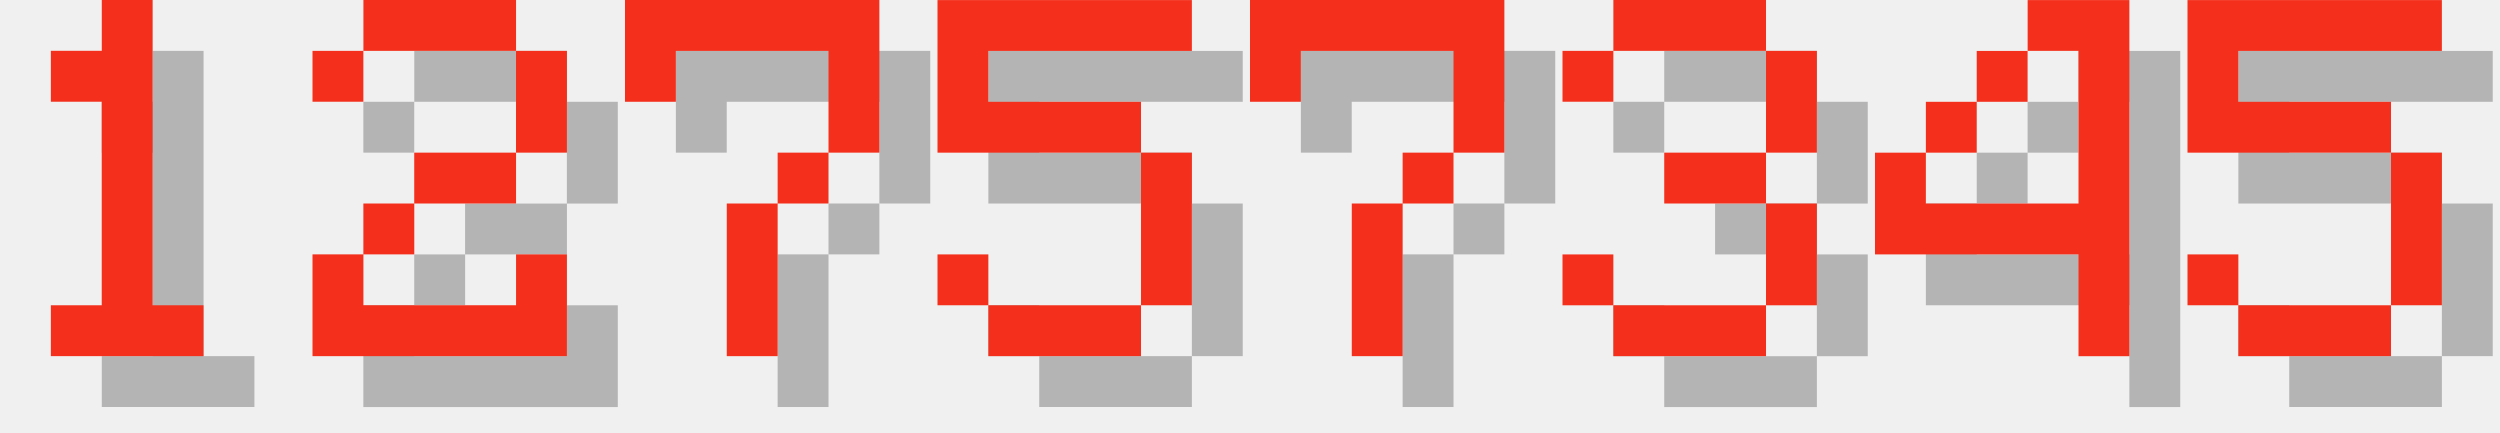
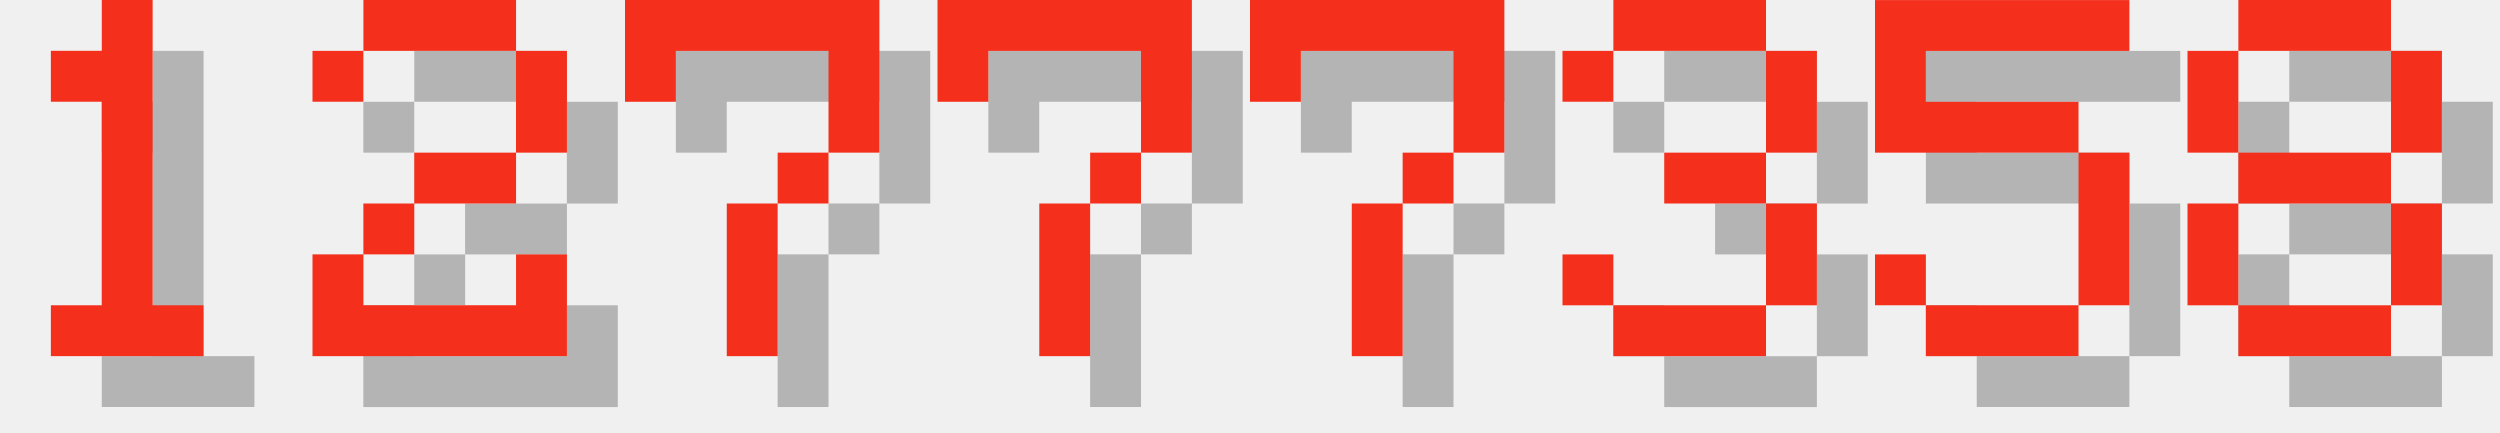
<svg xmlns="http://www.w3.org/2000/svg" version="1.1" width="208.0" height="36">
  <style>
        .text-foreground {
            fill: #F4301C;
        }
        .text-shadow {
            fill: #000000;
            fill-opacity: 0.25;
        }
    </style>
  <g class="digit" id="digit_1" transform="translate(0.0, 0), scale(4)">
    <path id="digit_1_shadow" class="text-shadow" d="m2.117 2.117v1.058h1.058v4.233h-1.058v1.058h3.175v-1.058h-1.058v-6.35h-1.058v1.058h-1.058z" fill-opacity=".5" style="paint-order:stroke fill markers" />
    <path id="digit_1_fg" class="text-foreground" d="m1.058 1.058v1.058h1.058v4.233h-1.058v1.058h3.175v-1.058h-1.058v-6.35h-1.058v1.058h-1.058z" fill="#fff" style="paint-order:stroke fill markers" />
  </g>
  <g class="digit" id="digit_2" transform="translate(26.0, 0), scale(4)">
    <path id="digit_2_shadow" class="text-shadow" d="m1.058 2.117v1.058h1.058v-1.058h3.175v2.117h-2.117v1.058h-1.058v1.058h-1.058v2.117h5.292v-2.117h-1.058v1.058h-3.175v-1.058h1.058v-1.058h2.117v-1.058h1.058v-2.117h-1.058v-1.058h-3.175v1.058h-1.058z" fill-opacity=".5" style="paint-order:stroke fill markers" />
    <path id="digit_2_fg" class="text-foreground" d="m0 1.058v1.058h1.058v-1.058h3.175v2.117h-2.117v1.058h-1.058v1.058h-1.058v2.117h5.292v-2.117h-1.058v1.058h-3.175v-1.058h1.058v-1.058h2.117v-1.058h1.058v-2.117h-1.058v-1.058h-3.175v1.058h-1.058z" fill="#fff" style="paint-order:stroke fill markers" />
  </g>
  <g class="digit" id="digit_7" transform="translate(52.0, 0), scale(4)">
    <path id="digit_7_shadow" class="text-shadow" d="m1.058 1.058 2e-6 2.117h1.058v-1.058h3.175v1.058l2e-7 1.058h-1.058v1.058h-1.058l4e-7 3.175 1.058 1e-7v-3.175h1.058v-1.058h1.058l5e-7 -1.058v-2.117z" fill-opacity=".5" style="paint-order:stroke fill markers" />
    <path id="digit_7_fg" class="text-foreground" d="m0 0 2e-6 2.117h1.058v-1.058h3.175v1.058l2e-7 1.058h-1.058v1.058h-1.058l4e-7 3.175 1.058 1e-7v-3.175h1.058v-1.058h1.058l5e-7 -1.058v-2.117z" fill="#fff" style="paint-order:stroke fill markers" />
  </g>
-   <g class="digit" id="digit_5" transform="translate(78.0, 0), scale(4)">
-     <path id="digit_5_shadow" class="text-shadow" d="m1.058 1.058v3.175h4.233v3.175h-3.175v-1.058h-1.058v1.058h1.058v1.058h3.175v-1.058h1.058v-3.175h-1.058v-1.058h-3.175v-1.058h4.233v-1.058h-5.292z" fill-opacity=".5" style="paint-order:stroke fill markers" />
-     <path id="digit_5_fg" class="text-foreground" d="m0 0v3.175h4.233v3.175h-3.175v-1.058h-1.058v1.058h1.058v1.058h3.175v-1.058h1.058v-3.175h-1.058v-1.058h-3.175v-1.058h4.233v-1.058h-5.292z" fill="#fff" style="paint-order:stroke fill markers" />
+   <g class="digit" id="digit_7" transform="translate(78.0, 0), scale(4)">
+     <path id="digit_7_shadow" class="text-shadow" d="m1.058 1.058 2e-6 2.117h1.058v-1.058h3.175v1.058l2e-7 1.058h-1.058v1.058h-1.058l4e-7 3.175 1.058 1e-7v-3.175h1.058v-1.058h1.058l5e-7 -1.058v-2.117z" fill-opacity=".5" style="paint-order:stroke fill markers" />
+     <path id="digit_7_fg" class="text-foreground" d="m0 0 2e-6 2.117h1.058v-1.058h3.175v1.058l2e-7 1.058h-1.058v1.058h-1.058l4e-7 3.175 1.058 1e-7v-3.175h1.058v-1.058h1.058l5e-7 -1.058v-2.117z" fill="#fff" style="paint-order:stroke fill markers" />
  </g>
  <g class="digit" id="digit_7" transform="translate(104.0, 0), scale(4)">
    <path id="digit_7_shadow" class="text-shadow" d="m1.058 1.058 2e-6 2.117h1.058v-1.058h3.175v1.058l2e-7 1.058h-1.058v1.058h-1.058l4e-7 3.175 1.058 1e-7v-3.175h1.058v-1.058h1.058l5e-7 -1.058v-2.117z" fill-opacity=".5" style="paint-order:stroke fill markers" />
    <path id="digit_7_fg" class="text-foreground" d="m0 0 2e-6 2.117h1.058v-1.058h3.175v1.058l2e-7 1.058h-1.058v1.058h-1.058l4e-7 3.175 1.058 1e-7v-3.175h1.058v-1.058h1.058l5e-7 -1.058v-2.117z" fill="#fff" style="paint-order:stroke fill markers" />
  </g>
  <g class="digit" id="digit_3" transform="translate(130.0, 0), scale(4)">
    <path id="digit_3_shadow" class="text-shadow" d="m1.058 2.117v1.058h1.058v-1.058h3.175v2.117h-2.117v1.058h2.117v2.117h-3.175v-1.058h-1.058v1.058h1.058v1.058h3.175v-1.058h1.058v-2.117h-1.058v-1.058h1.058v-2.117h-1.058v-1.058h-3.175v1.058h-1.058z" fill-opacity=".5" style="paint-order:stroke fill markers" />
    <path id="digit_3_fg" class="text-foreground" d="m0 1.058v1.058h1.058v-1.058h3.175v2.117h-2.117v1.058h2.117v2.117h-3.175v-1.058h-1.058v1.058h1.058v1.058h3.175v-1.058h1.058v-2.117h-1.058v-1.058h1.058v-2.117h-1.058v-1.058h-3.175v1.058h-1.058z" fill="#fff" style="paint-order:stroke fill markers" />
  </g>
-   <g class="digit" id="digit_4" transform="translate(156.0, 0), scale(4)">
-     <path id="digit_4_shadow" class="text-shadow" d="m4.233 1.058v1.058h1.058v3.175h-3.175v-1.058h-1.058v2.117h4.233v2.117h1.058v-7.408h-2.117zm-2.117 3.175h1.058v-1.058h-1.058v1.058zm1.058-1.058h1.058v-1.058h-1.058v1.058z" fill-opacity=".5" style="paint-order:stroke fill markers" />
-     <path id="digit_4_fg" class="text-foreground" d="m3.175 0v1.058h1.058v3.175h-3.175v-1.058h-1.058v2.117h4.233v2.117h1.058v-7.408h-2.117zm-2.117 3.175h1.058v-1.058h-1.058v1.058zm1.058-1.058h1.058v-1.058h-1.058v1.058z" fill="#fff" style="paint-order:stroke fill markers" />
-   </g>
-   <g class="digit" id="digit_5" transform="translate(182.0, 0), scale(4)">
+   <g class="digit" id="digit_5" transform="translate(156.0, 0), scale(4)">
    <path id="digit_5_shadow" class="text-shadow" d="m1.058 1.058v3.175h4.233v3.175h-3.175v-1.058h-1.058v1.058h1.058v1.058h3.175v-1.058h1.058v-3.175h-1.058v-1.058h-3.175v-1.058h4.233v-1.058h-5.292z" fill-opacity=".5" style="paint-order:stroke fill markers" />
    <path id="digit_5_fg" class="text-foreground" d="m0 0v3.175h4.233v3.175h-3.175v-1.058h-1.058v1.058h1.058v1.058h3.175v-1.058h1.058v-3.175h-1.058v-1.058h-3.175v-1.058h4.233v-1.058h-5.292z" fill="#fff" style="paint-order:stroke fill markers" />
  </g>
+   <g class="digit" id="digit_8" transform="translate(182.0, 0), scale(4)">
+     <path id="digit_8_shadow" class="text-shadow" d="m2.117 1.058v1.058h3.175v-1.058h-3.175zm3.175 1.058v2.117h1.058v-2.117h-1.058zm0 2.117h-3.175v1.058h3.175v-1.058zm0 1.058v2.117h1.058v-2.117h-1.058zm0 2.117h-3.175v1.058h3.175v-1.058zm-3.175 0v-2.117h-1.058v2.117h1.058zm0-3.175v-2.117h-1.058v2.117h1.058z" fill-opacity=".5" style="paint-order:stroke fill markers" />
+     <path id="digit_8_fg" class="text-foreground" d="m1.058 0v1.058h3.175v-1.058h-3.175zm3.175 1.058v2.117h1.058v-2.117h-1.058zm0 2.117h-3.175v1.058h3.175v-1.058zm0 1.058v2.117h1.058v-2.117h-1.058zm0 2.117h-3.175v1.058h3.175v-1.058zm-3.175 0v-2.117h-1.058v2.117h1.058zm0-3.175v-2.117h-1.058v2.117h1.058z" fill="#fff" style="paint-order:stroke fill markers" />
+   </g>
</svg>
